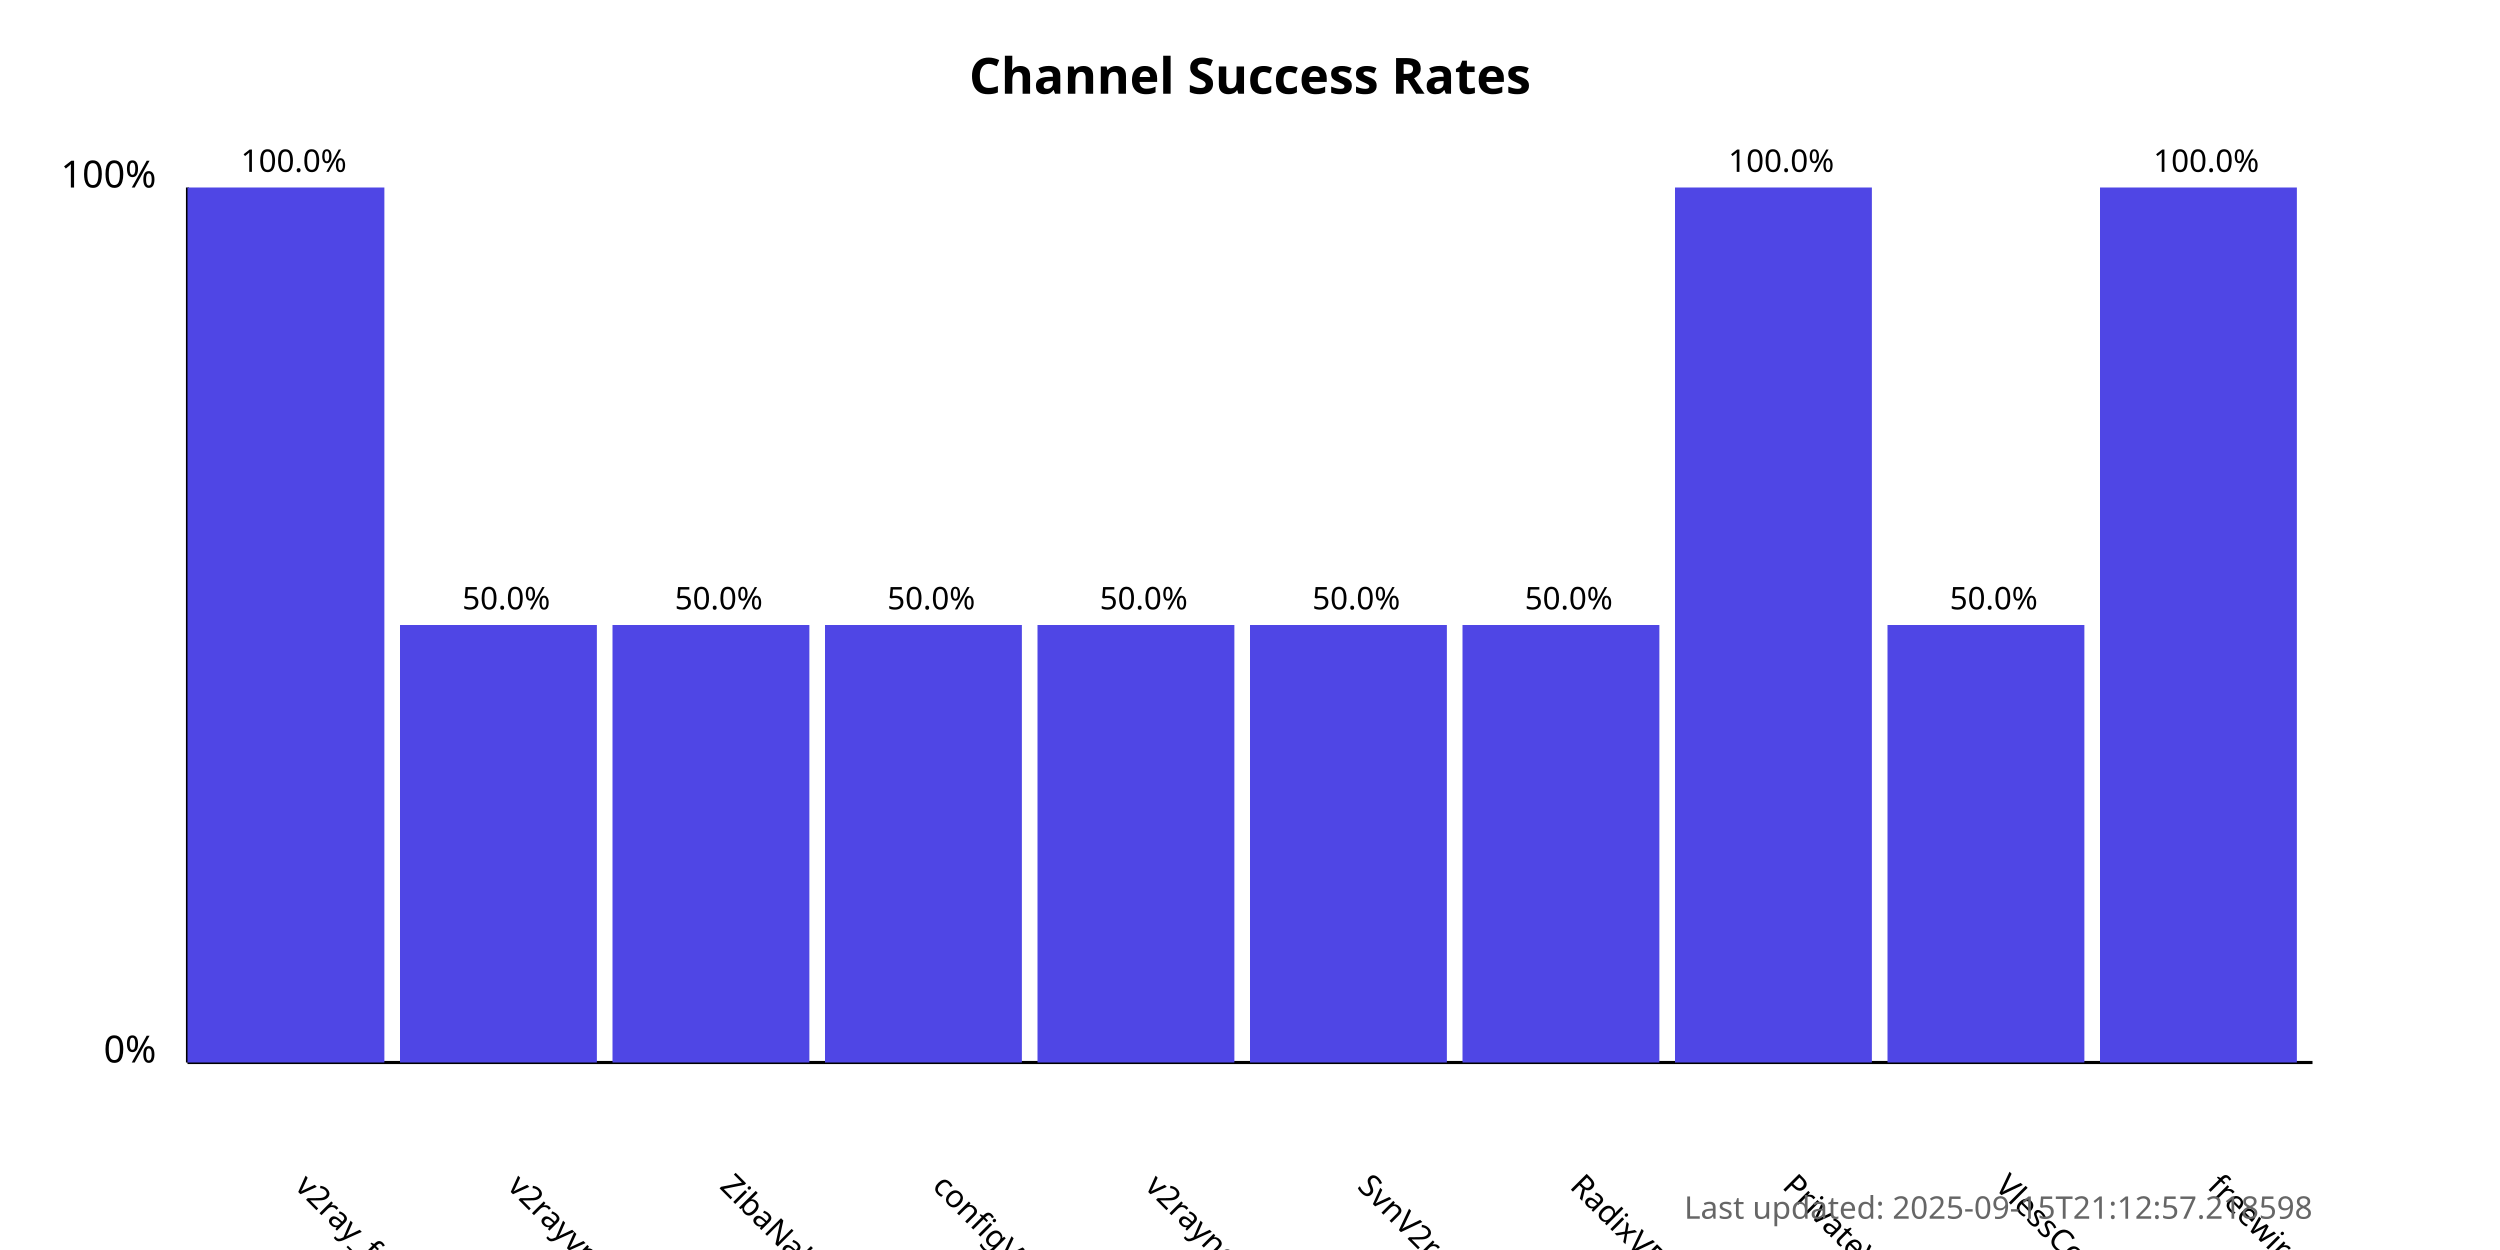
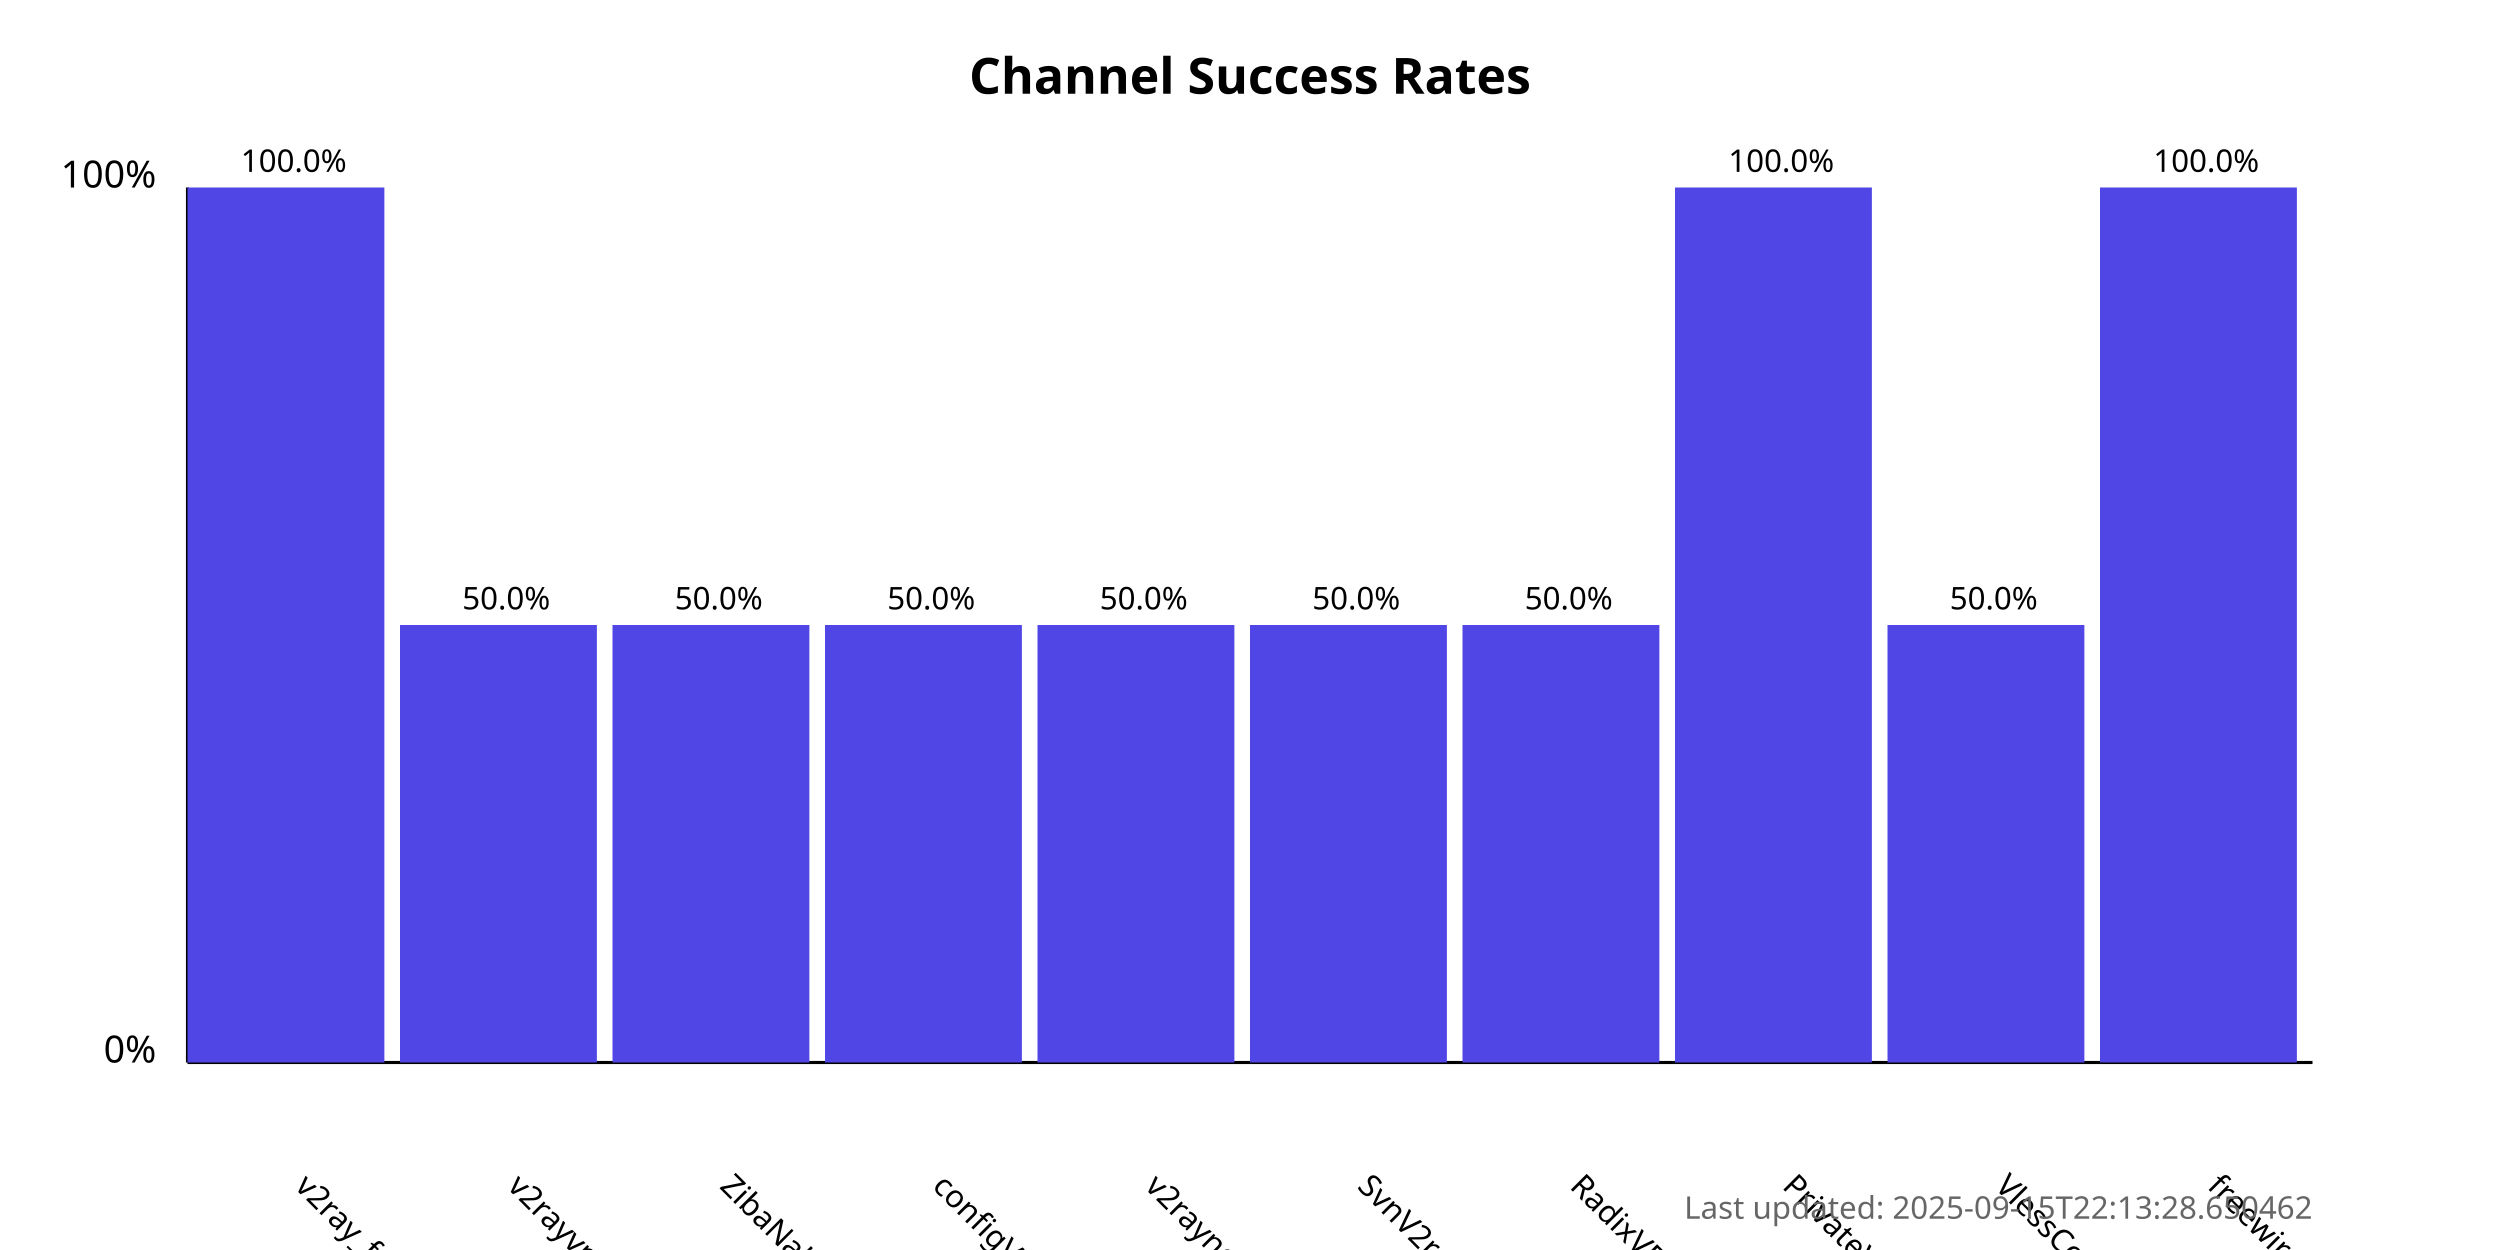
<svg xmlns="http://www.w3.org/2000/svg" width="800" height="400">
  <style>
            .chart-title { font: bold 16px sans-serif; }
            .axis-label { font: 12px sans-serif; }
            .tick-label { font: 10px sans-serif; }
            .bar { fill: #4f46e5; }
            .bar:hover { fill: #6366f1; }
            .timestamp { font: 10px sans-serif; fill: #666; }
        </style>
  <text x="400.0" y="30" text-anchor="middle" class="chart-title">
            Channel Success Rates
        </text>
  <line x1="60" y1="340" x2="60" y2="60" stroke="black" stroke-width="1" />
  <line x1="60" y1="340" x2="740" y2="340" stroke="black" stroke-width="1" />
  <text x="50" y="340" text-anchor="end" class="axis-label">0%</text>
  <text x="50" y="60" text-anchor="end" class="axis-label">100%</text>
  <g>
    <rect x="60" y="60.0" width="63.0" height="280.0" class="bar" />
    <text x="94.0" y="380" transform="rotate(45, 94.0, 380)" text-anchor="start" class="tick-label">
                v2ray_free_conf
            </text>
    <text x="94.0" y="55.0" text-anchor="middle" class="tick-label">
                100.0%
            </text>
  </g>
  <g>
    <rect x="128.0" y="200.0" width="63.0" height="140.0" class="bar" />
    <text x="162.0" y="380" transform="rotate(45, 162.0, 380)" text-anchor="start" class="tick-label">
                v2rayvpno
            </text>
    <text x="162.0" y="195.0" text-anchor="middle" class="tick-label">
                50.0%
            </text>
  </g>
  <g>
    <rect x="196.0" y="200.0" width="63.0" height="140.0" class="bar" />
    <text x="230.0" y="380" transform="rotate(45, 230.0, 380)" text-anchor="start" class="tick-label">
                ZibaNabz
            </text>
    <text x="230.0" y="195.0" text-anchor="middle" class="tick-label">
                50.0%
            </text>
  </g>
  <g>
    <rect x="264.0" y="200.0" width="63.0" height="140.0" class="bar" />
    <text x="298.0" y="380" transform="rotate(45, 298.0, 380)" text-anchor="start" class="tick-label">
                configV2rayForFree
            </text>
    <text x="298.0" y="195.0" text-anchor="middle" class="tick-label">
                50.0%
            </text>
  </g>
  <g>
    <rect x="332.0" y="200.0" width="63.0" height="140.0" class="bar" />
    <text x="366.0" y="380" transform="rotate(45, 366.0, 380)" text-anchor="start" class="tick-label">
                v2rayngvpn
            </text>
    <text x="366.0" y="195.0" text-anchor="middle" class="tick-label">
                50.0%
            </text>
  </g>
  <g>
    <rect x="400.0" y="200.0" width="63.0" height="140.0" class="bar" />
    <text x="434.0" y="380" transform="rotate(45, 434.0, 380)" text-anchor="start" class="tick-label">
                SvnV2ray
            </text>
    <text x="434.0" y="195.0" text-anchor="middle" class="tick-label">
                50.0%
            </text>
  </g>
  <g>
    <rect x="468.0" y="200.0" width="63.0" height="140.0" class="bar" />
    <text x="502.0" y="380" transform="rotate(45, 502.0, 380)" text-anchor="start" class="tick-label">
                RadixVPN
            </text>
    <text x="502.0" y="195.0" text-anchor="middle" class="tick-label">
                50.0%
            </text>
  </g>
  <g>
    <rect x="536.0" y="60.0" width="63.0" height="280.0" class="bar" />
    <text x="570.0" y="380" transform="rotate(45, 570.0, 380)" text-anchor="start" class="tick-label">
                PrivateVPNs
            </text>
    <text x="570.0" y="55.0" text-anchor="middle" class="tick-label">
                100.0%
            </text>
  </g>
  <g>
    <rect x="604.0" y="200.0" width="63.0" height="140.0" class="bar" />
    <text x="638.0" y="380" transform="rotate(45, 638.0, 380)" text-anchor="start" class="tick-label">
                VlessConfig
            </text>
    <text x="638.0" y="195.0" text-anchor="middle" class="tick-label">
                50.0%
            </text>
  </g>
  <g>
    <rect x="672.0" y="60.0" width="63.0" height="280.0" class="bar" />
    <text x="706.0" y="380" transform="rotate(45, 706.0, 380)" text-anchor="start" class="tick-label">
                freewireguard
            </text>
    <text x="706.0" y="55.0" text-anchor="middle" class="tick-label">
                100.0%
            </text>
  </g>
  <text x="740" y="390" text-anchor="end" class="timestamp">
-             Last updated: 2025-09-15T21:12:57.218598
+             Last updated: 2025-09-15T22:13:28.650462
        </text>
</svg>
